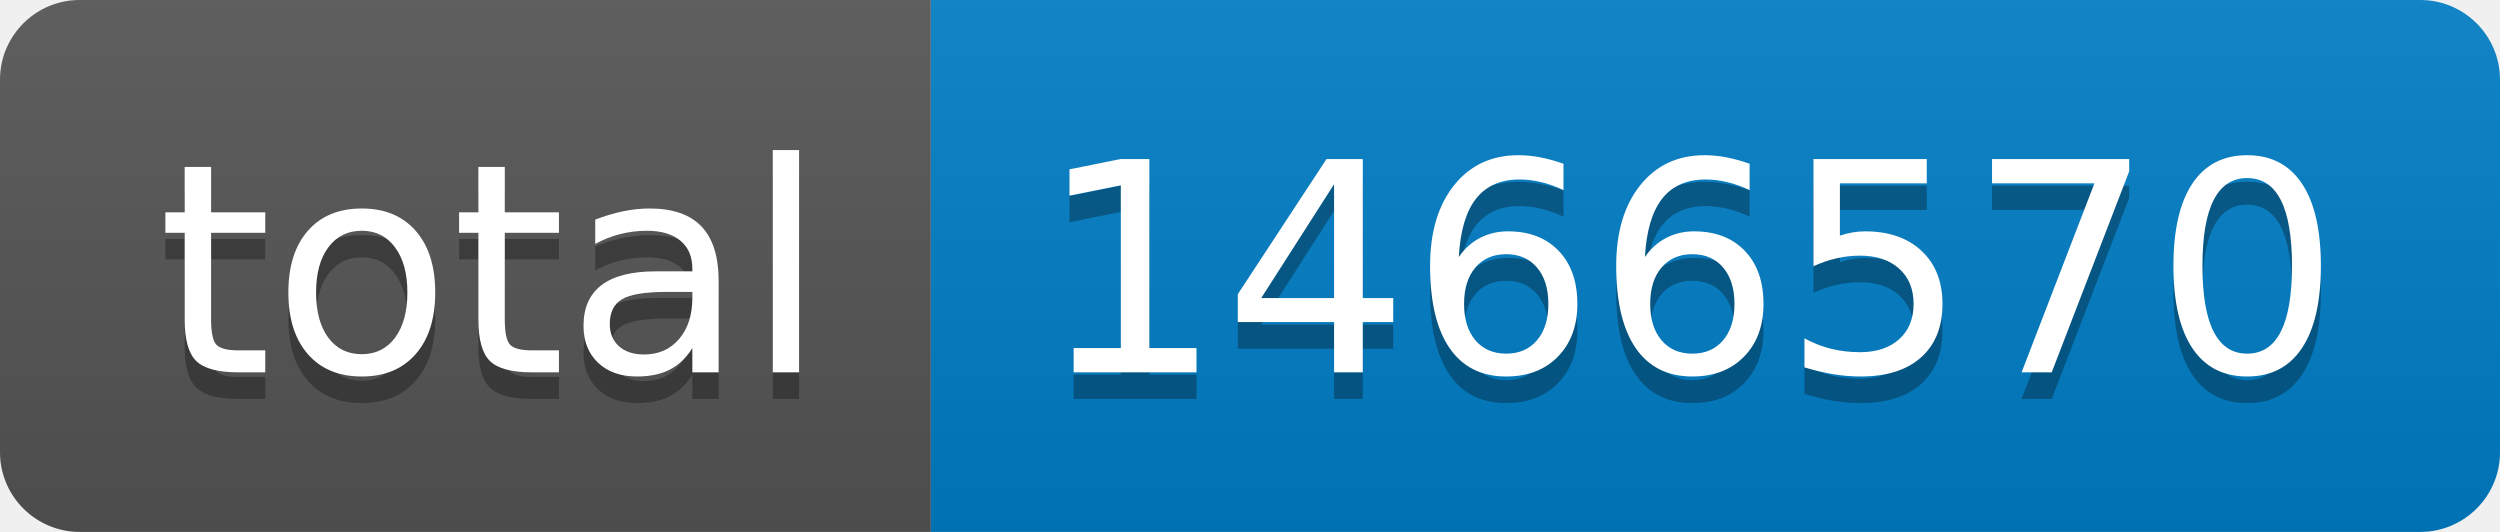
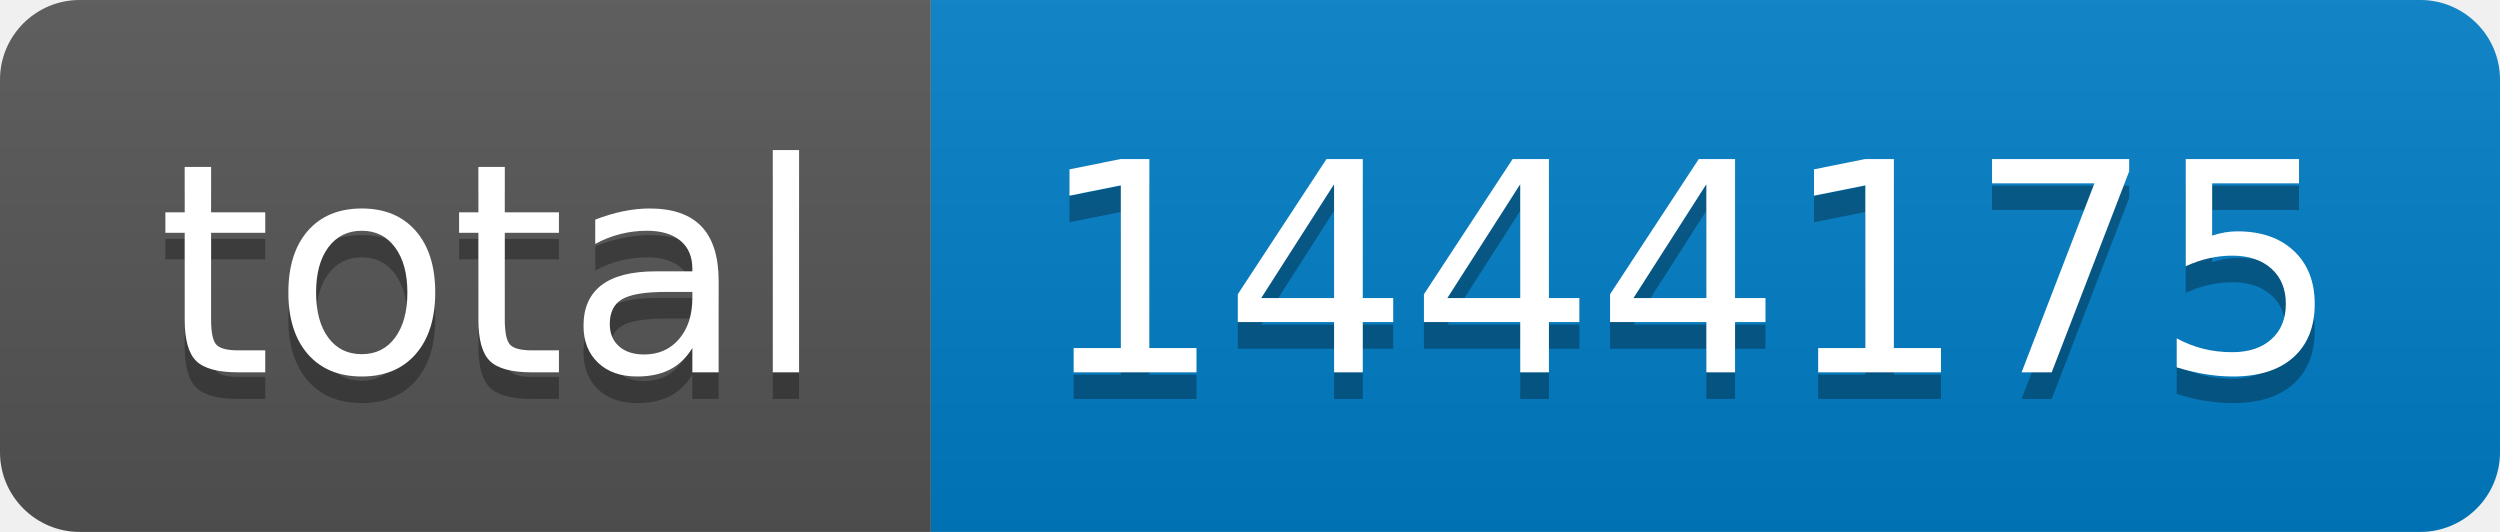
- <svg xmlns="http://www.w3.org/2000/svg" width="94" height="20" role="img" aria-label="total: 1466570">
+ <svg xmlns="http://www.w3.org/2000/svg" width="94" height="20" role="img" aria-label="total: 1444175">
  <linearGradient id="s" x2="0" y2="100%">
    <stop offset="0" stop-color="#bbb" stop-opacity=".1" />
    <stop offset="1" stop-opacity=".1" />
  </linearGradient>
  <clipPath id="r">
    <rect width="94" height="20" rx="3" fill="#fff" />
  </clipPath>
  <g clip-path="url(#r)">
    <rect width="35" height="20" fill="#555" />
    <rect x="35" width="59" height="20" fill="#007ec6" />
    <rect width="94" height="20" fill="url(#s)" />
  </g>
  <g fill="#fff" text-anchor="middle" font-family="Verdana,Geneva,DejaVu Sans,sans-serif" text-rendering="geometricPrecision" font-size="110">
    <text aria-hidden="true" x="185" y="150" fill="#010101" fill-opacity=".3" transform="scale(.1)" textLength="250">total</text>
    <text x="185" y="140" transform="scale(.1)" fill="#fff" textLength="250">total</text>
-     <text aria-hidden="true" x="635" y="150" fill="#010101" fill-opacity=".3" transform="scale(.1)" textLength="490">1466570</text>
-     <text x="635" y="140" transform="scale(.1)" fill="#fff" textLength="490">1466570</text>
+     <text aria-hidden="true" x="635" y="150" fill="#010101" fill-opacity=".3" transform="scale(.1)" textLength="490">1444175</text>
+     <text x="635" y="140" transform="scale(.1)" fill="#fff" textLength="490">1444175</text>
  </g>
</svg>
